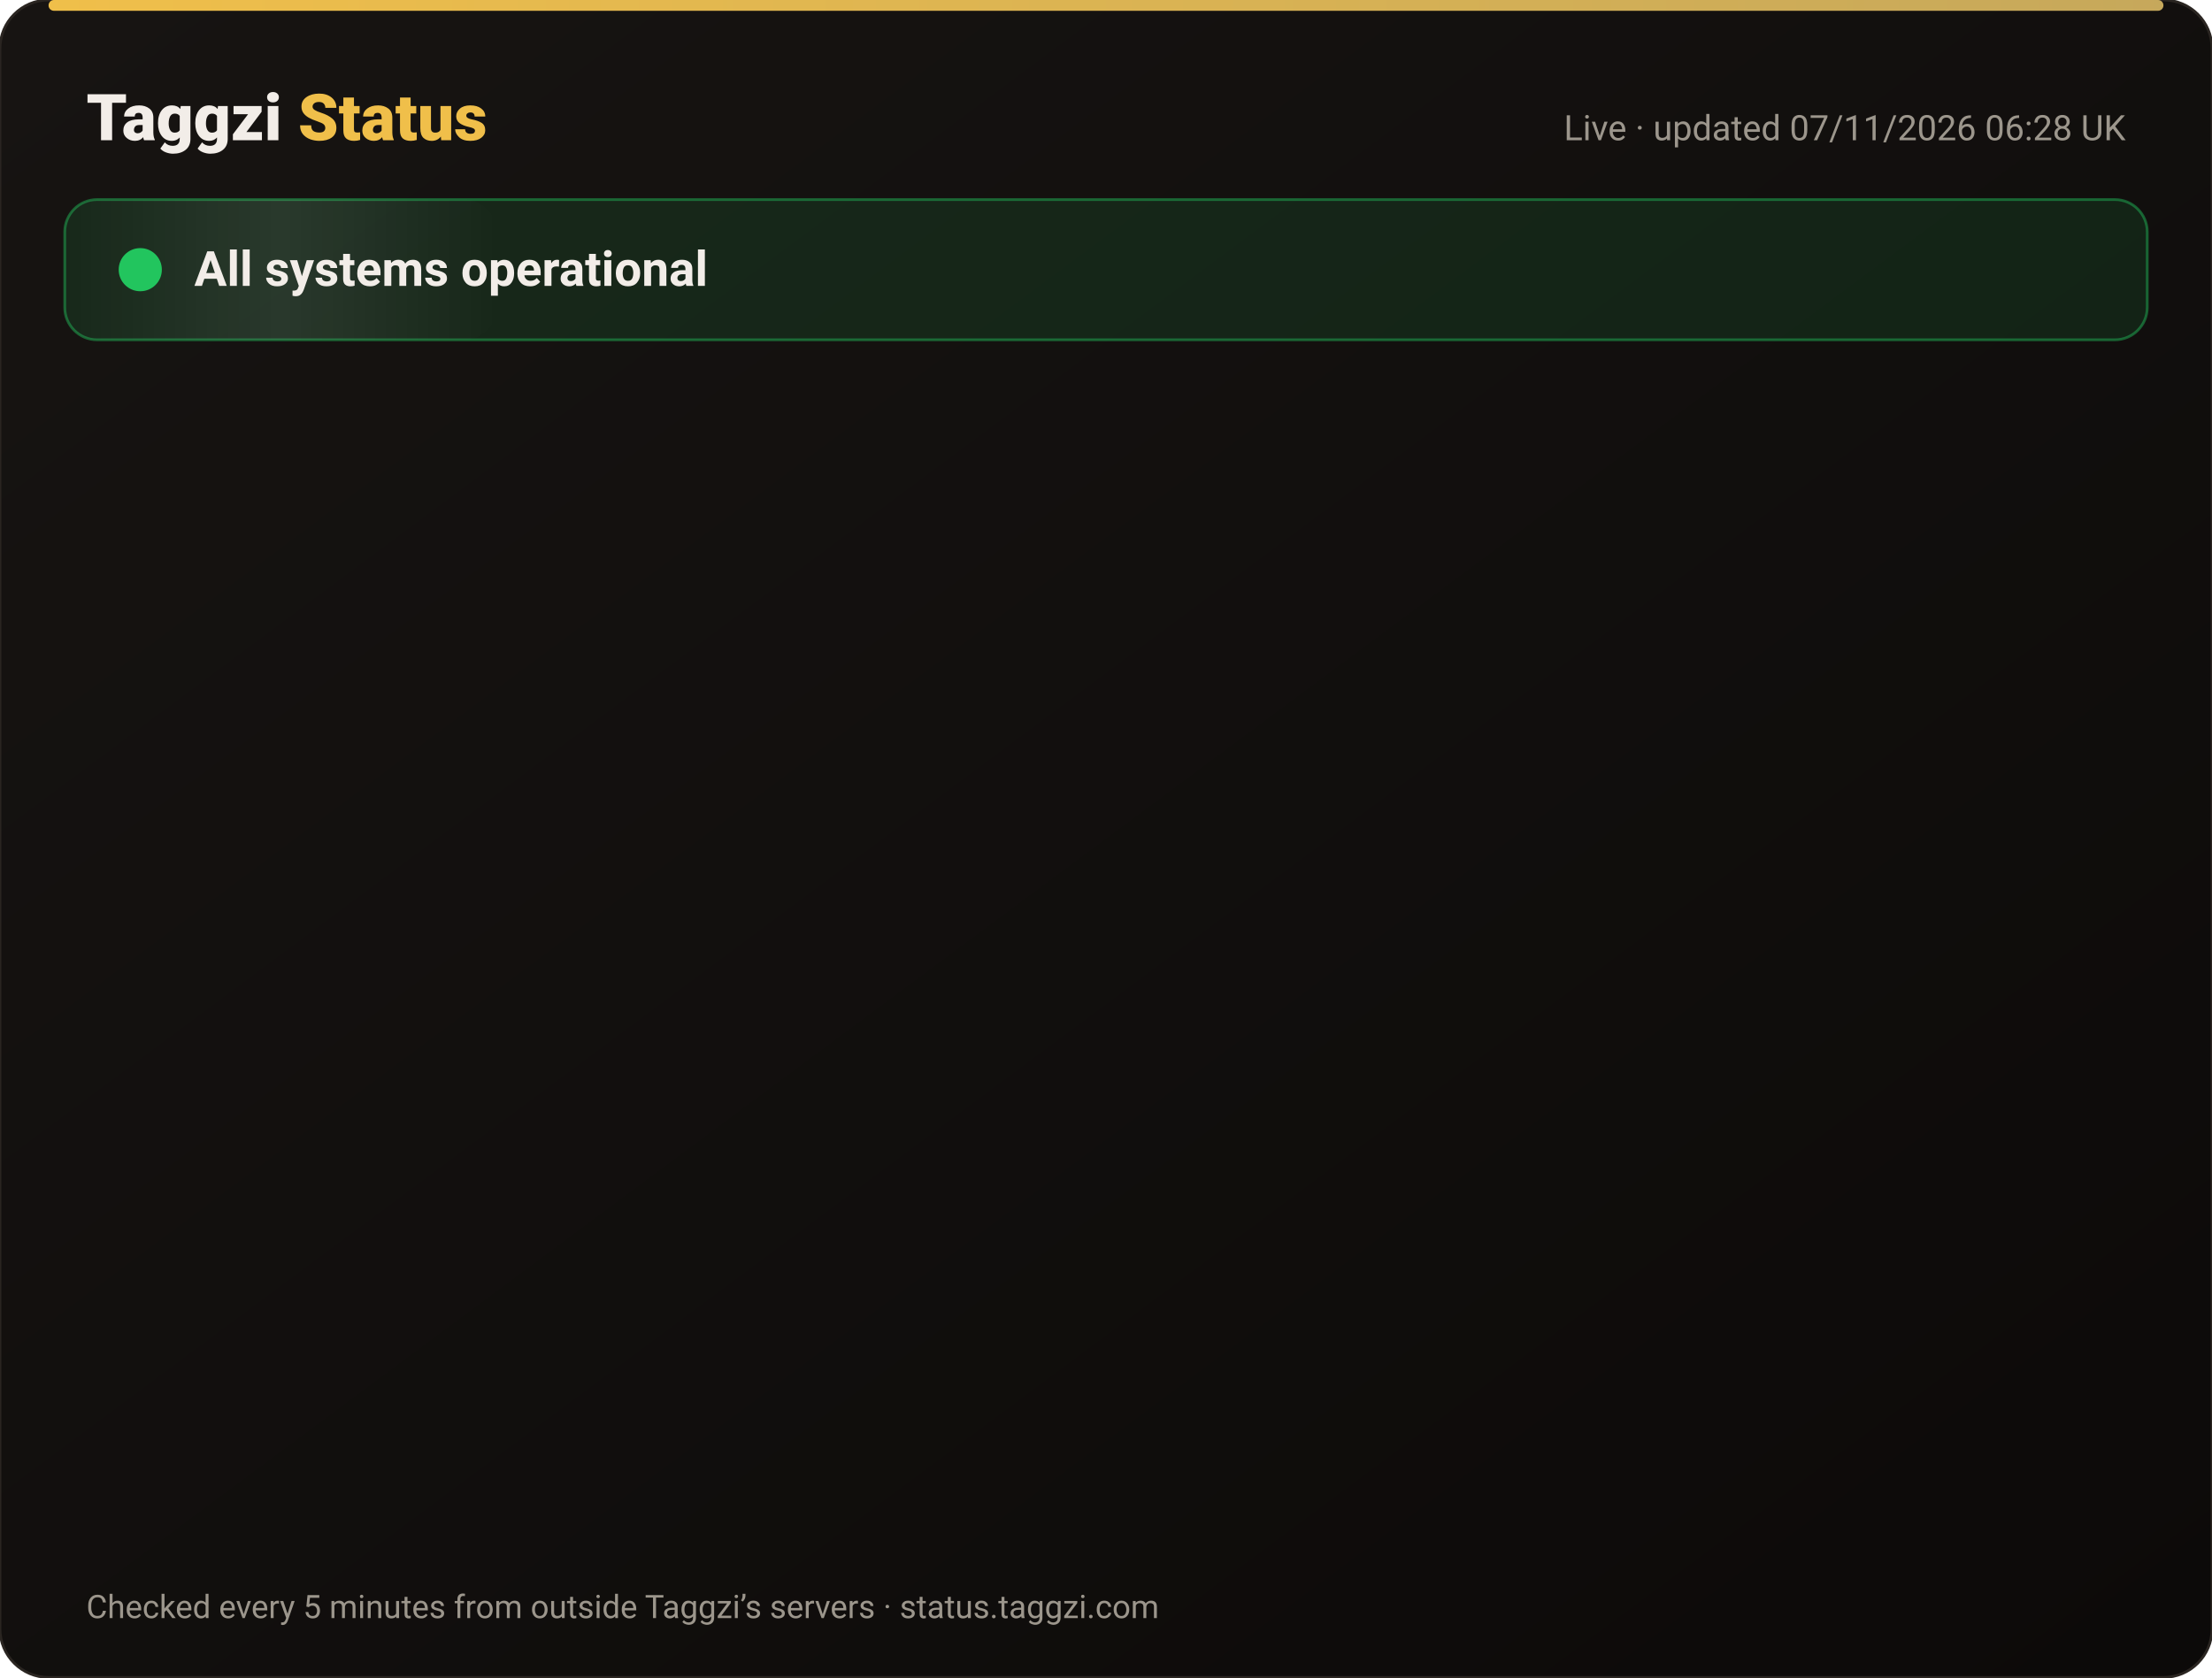
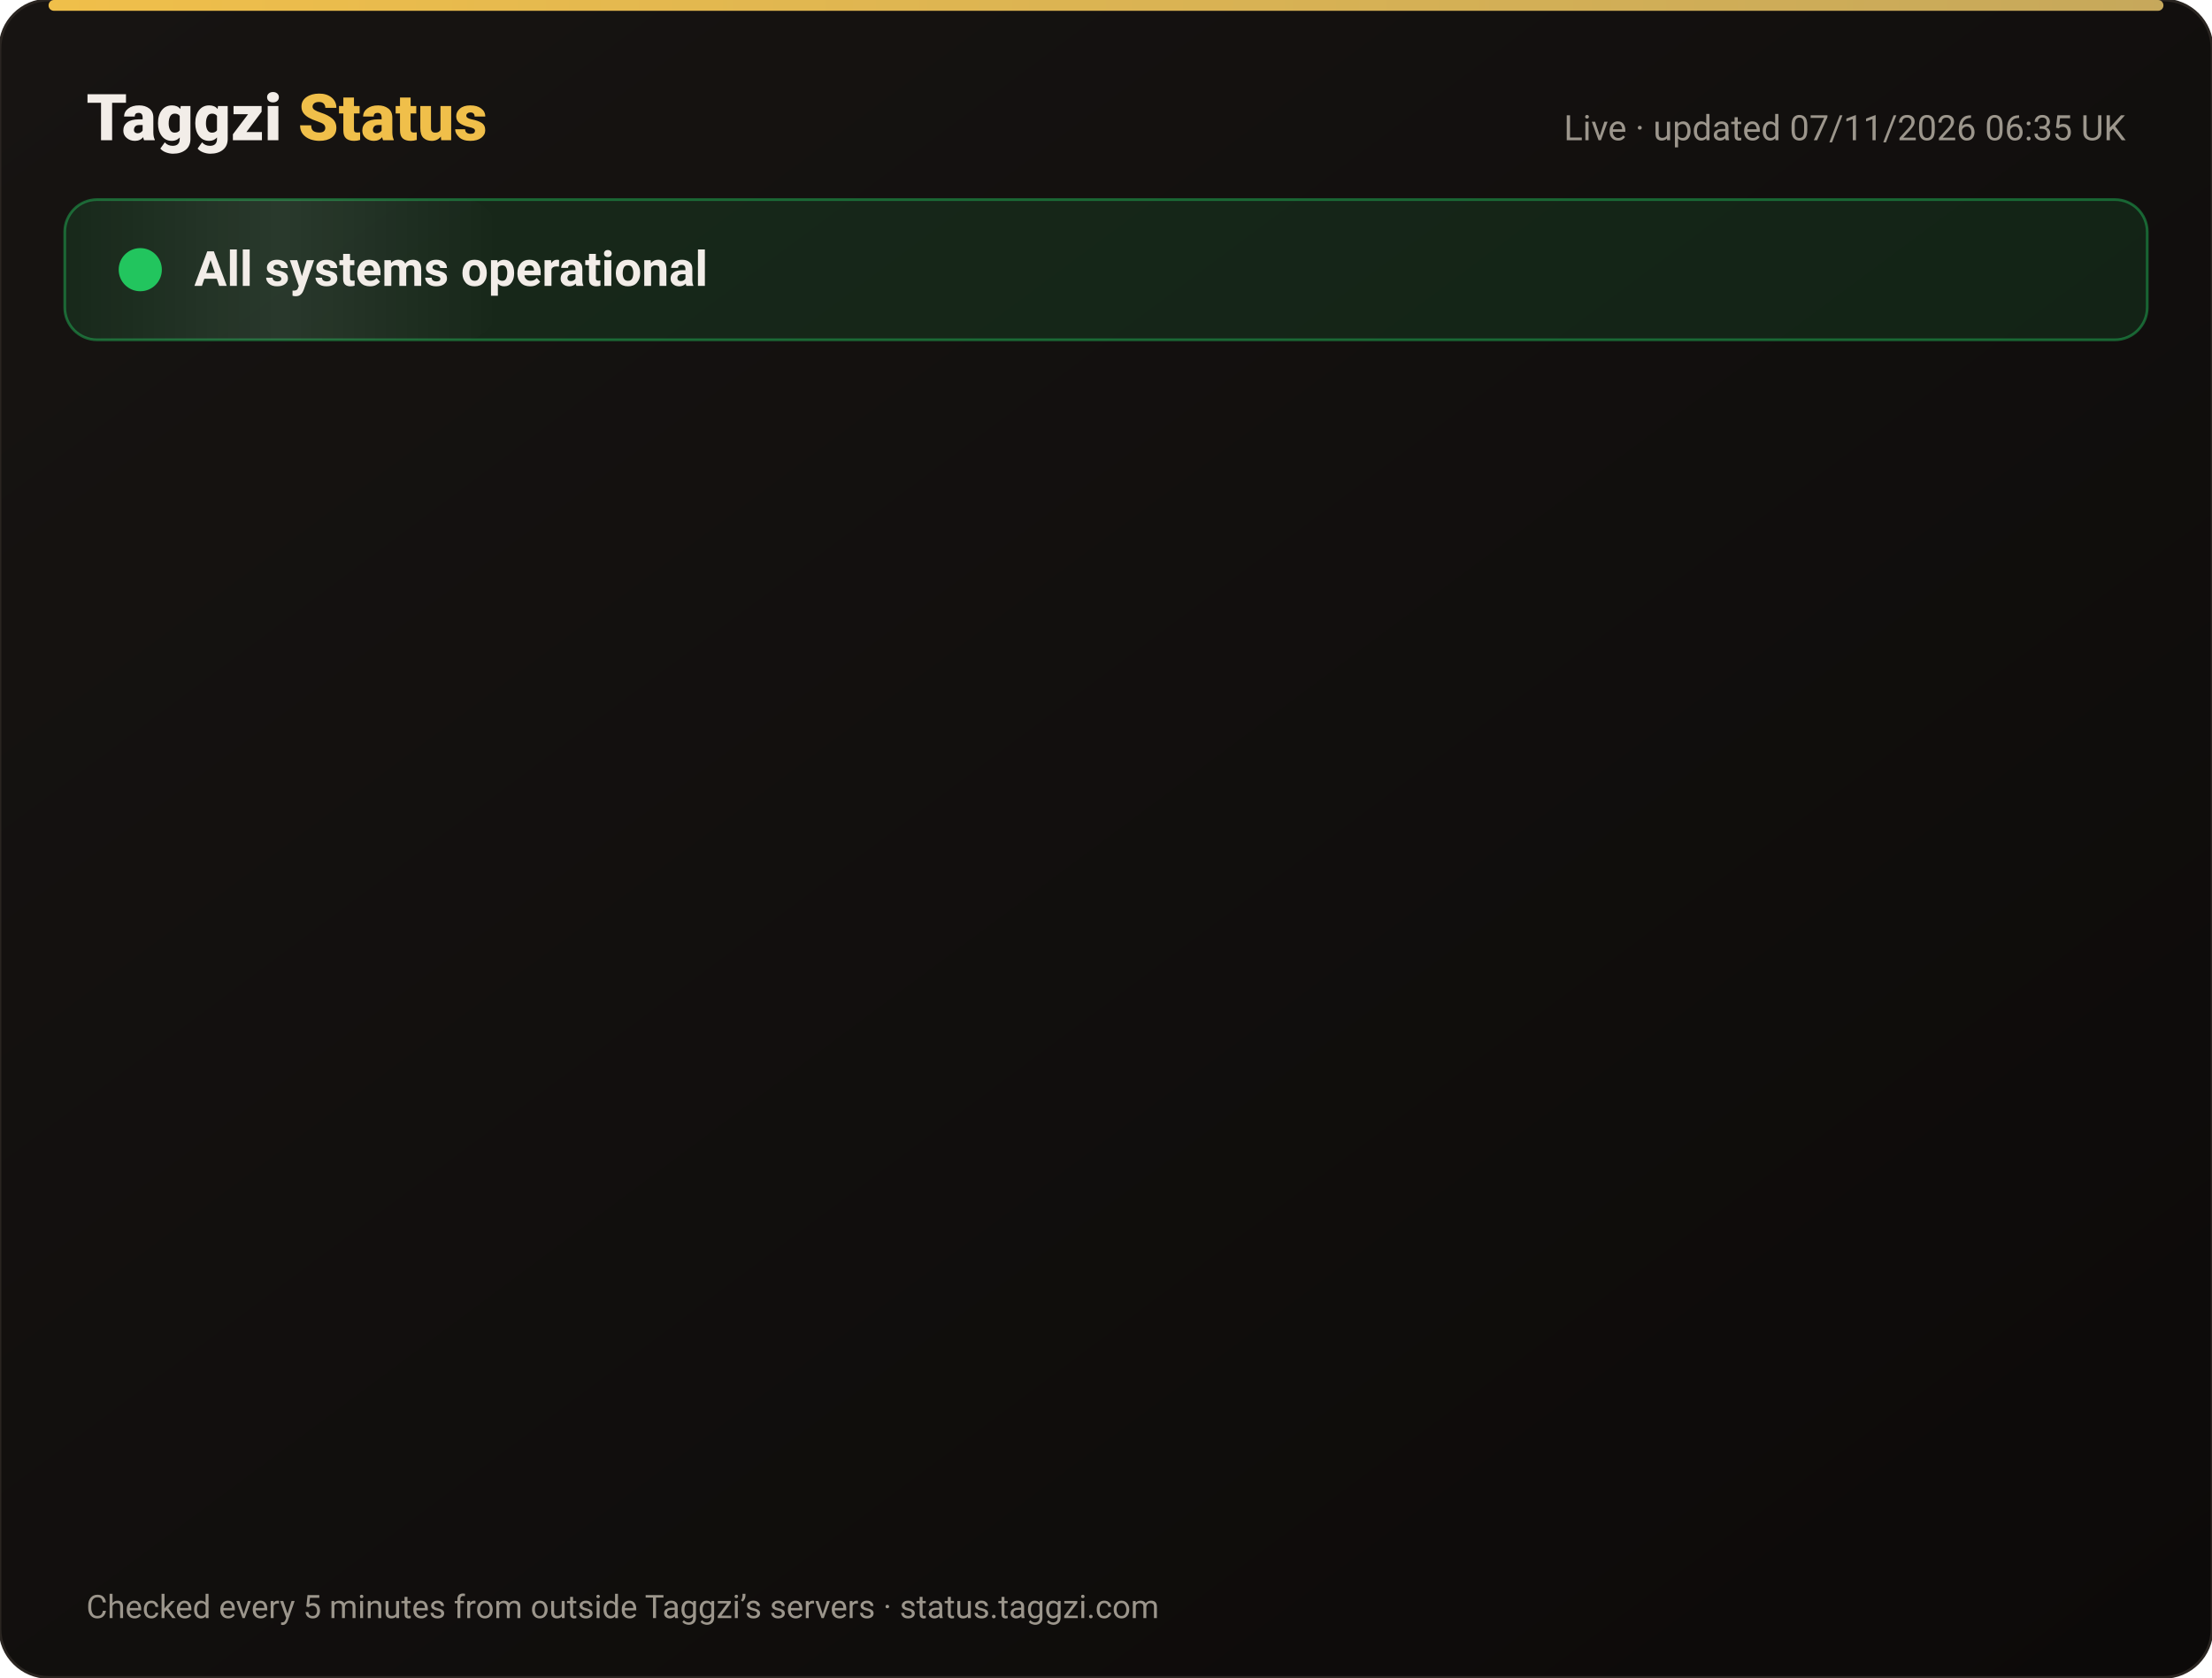
<svg xmlns="http://www.w3.org/2000/svg" width="820" height="622" viewBox="0 0 820 622" font-family="-apple-system,Segoe UI,Roboto,Helvetica,Arial,sans-serif">
  <defs>
    <linearGradient id="bg" x1="0" y1="0" x2="1" y2="1">
      <stop offset="0" stop-color="#171412" />
      <stop offset="1" stop-color="#0C0A09" />
    </linearGradient>
    <linearGradient id="gold" x1="0" x2="1">
      <stop offset="0" stop-color="#F0BF4A" />
      <stop offset="1" stop-color="#c6a85b" />
    </linearGradient>
    <linearGradient id="shine" x1="0" x2="1">
      <stop offset="0" stop-color="#fff" stop-opacity="0" />
      <stop offset=".5" stop-color="#fff" stop-opacity=".08" />
      <stop offset="1" stop-color="#fff" stop-opacity="0" />
    </linearGradient>
  </defs>
  <rect width="820" height="622" rx="18" fill="url(#bg)" stroke="#2a2521" />
  <rect x="18" y="0" width="784" height="4" rx="2" fill="url(#gold)" />
  <text x="32" y="52" font-size="24" font-weight="800" fill="#F2EDE8">Taggzi <tspan fill="#F0BF4A">Status</tspan>
  </text>
-   <text x="788" y="52" font-size="13" fill="#9C968C" text-anchor="end">Live · updated 07/11/2026 06:28 UK</text>
+   <text x="788" y="52" font-size="13" fill="#9C968C" text-anchor="end">Live · updated 07/11/2026 06:35 UK</text>
  <rect x="24" y="74" width="772" height="52" rx="12" fill="#22c55e" fill-opacity=".12" stroke="#22c55e" stroke-opacity=".45" />
  <rect x="24" y="74" width="160" height="52" rx="12" fill="url(#shine)">
    <animate attributeName="x" from="-160" to="820" dur="4s" repeatCount="indefinite" />
  </rect>
  <circle cx="52" cy="100" r="7" fill="#22c55e" />
  <circle cx="52" cy="100" r="7" fill="none" stroke="#22c55e" stroke-width="2">
    <animate attributeName="r" values="7;15;7" dur="2s" repeatCount="indefinite" />
    <animate attributeName="opacity" values=".9;0;.9" dur="2s" repeatCount="indefinite" />
  </circle>
  <text x="72" y="106" font-size="18" font-weight="700" fill="#F2EDE8">All systems operational</text>
  <g opacity="0">
    <animate attributeName="opacity" from="0" to="1" begin="0.00s" dur=".6s" fill="freeze" />
    <line x1="32" y1="188" x2="788" y2="188" stroke="#2a2521" />
    <circle cx="44" cy="166" r="6" fill="#22c55e">
      <animate attributeName="opacity" values="1;.45;1" dur="2.4s" begin="0.00s" repeatCount="indefinite" />
    </circle>
    <text x="62" y="171" font-size="15" font-weight="650" fill="#F2EDE8">Website</text>
    <text x="630" y="171" font-size="13" fill="#9C968C" text-anchor="end">99.96% uptime</text>
    <rect x="648" y="154" width="140" height="24" rx="12" fill="#22c55e" fill-opacity=".14" stroke="#22c55e" stroke-opacity=".5" />
    <text x="718" y="171" font-size="12" font-weight="700" fill="#22c55e" text-anchor="middle">Operational</text>
  </g>
  <g opacity="0">
    <animate attributeName="opacity" from="0" to="1" begin="0.15s" dur=".6s" fill="freeze" />
    <line x1="32" y1="234" x2="788" y2="234" stroke="#2a2521" />
    <circle cx="44" cy="212" r="6" fill="#22c55e">
      <animate attributeName="opacity" values="1;.45;1" dur="2.4s" begin="0.15s" repeatCount="indefinite" />
    </circle>
    <text x="62" y="217" font-size="15" font-weight="650" fill="#F2EDE8">Tag scans</text>
    <text x="630" y="217" font-size="13" fill="#9C968C" text-anchor="end">99.96% uptime</text>
    <rect x="648" y="200" width="140" height="24" rx="12" fill="#22c55e" fill-opacity=".14" stroke="#22c55e" stroke-opacity=".5" />
    <text x="718" y="217" font-size="12" font-weight="700" fill="#22c55e" text-anchor="middle">Operational</text>
  </g>
  <g opacity="0">
    <animate attributeName="opacity" from="0" to="1" begin="0.30s" dur=".6s" fill="freeze" />
    <line x1="32" y1="280" x2="788" y2="280" stroke="#2a2521" />
    <circle cx="44" cy="258" r="6" fill="#22c55e">
      <animate attributeName="opacity" values="1;.45;1" dur="2.4s" begin="0.30s" repeatCount="indefinite" />
    </circle>
    <text x="62" y="263" font-size="15" font-weight="650" fill="#F2EDE8">Manual tag lookup</text>
    <text x="630" y="263" font-size="13" fill="#9C968C" text-anchor="end">99.96% uptime</text>
    <rect x="648" y="246" width="140" height="24" rx="12" fill="#22c55e" fill-opacity=".14" stroke="#22c55e" stroke-opacity=".5" />
    <text x="718" y="263" font-size="12" font-weight="700" fill="#22c55e" text-anchor="middle">Operational</text>
  </g>
  <g opacity="0">
    <animate attributeName="opacity" from="0" to="1" begin="0.45s" dur=".6s" fill="freeze" />
    <line x1="32" y1="326" x2="788" y2="326" stroke="#2a2521" />
    <circle cx="44" cy="304" r="6" fill="#22c55e">
      <animate attributeName="opacity" values="1;.45;1" dur="2.4s" begin="0.45s" repeatCount="indefinite" />
    </circle>
    <text x="62" y="309" font-size="15" font-weight="650" fill="#F2EDE8">App &amp; login</text>
    <text x="630" y="309" font-size="13" fill="#9C968C" text-anchor="end">99.96% uptime</text>
    <rect x="648" y="292" width="140" height="24" rx="12" fill="#22c55e" fill-opacity=".14" stroke="#22c55e" stroke-opacity=".5" />
    <text x="718" y="309" font-size="12" font-weight="700" fill="#22c55e" text-anchor="middle">Operational</text>
  </g>
  <g opacity="0">
    <animate attributeName="opacity" from="0" to="1" begin="0.60s" dur=".6s" fill="freeze" />
    <line x1="32" y1="372" x2="788" y2="372" stroke="#2a2521" />
    <circle cx="44" cy="350" r="6" fill="#22c55e">
      <animate attributeName="opacity" values="1;.45;1" dur="2.4s" begin="0.60s" repeatCount="indefinite" />
    </circle>
    <text x="62" y="355" font-size="15" font-weight="650" fill="#F2EDE8">Community alerts</text>
    <text x="630" y="355" font-size="13" fill="#9C968C" text-anchor="end">99.96% uptime</text>
    <rect x="648" y="338" width="140" height="24" rx="12" fill="#22c55e" fill-opacity=".14" stroke="#22c55e" stroke-opacity=".5" />
    <text x="718" y="355" font-size="12" font-weight="700" fill="#22c55e" text-anchor="middle">Operational</text>
  </g>
  <g opacity="0">
    <animate attributeName="opacity" from="0" to="1" begin="0.75s" dur=".6s" fill="freeze" />
    <line x1="32" y1="418" x2="788" y2="418" stroke="#2a2521" />
    <circle cx="44" cy="396" r="6" fill="#22c55e">
      <animate attributeName="opacity" values="1;.45;1" dur="2.4s" begin="0.75s" repeatCount="indefinite" />
    </circle>
    <text x="62" y="401" font-size="15" font-weight="650" fill="#F2EDE8">Private calling</text>
    <text x="630" y="401" font-size="13" fill="#9C968C" text-anchor="end">99.96% uptime</text>
    <rect x="648" y="384" width="140" height="24" rx="12" fill="#22c55e" fill-opacity=".14" stroke="#22c55e" stroke-opacity=".5" />
    <text x="718" y="401" font-size="12" font-weight="700" fill="#22c55e" text-anchor="middle">Operational</text>
  </g>
  <g opacity="0">
    <animate attributeName="opacity" from="0" to="1" begin="0.90s" dur=".6s" fill="freeze" />
    <line x1="32" y1="464" x2="788" y2="464" stroke="#2a2521" />
    <circle cx="44" cy="442" r="6" fill="#22c55e">
      <animate attributeName="opacity" values="1;.45;1" dur="2.4s" begin="0.90s" repeatCount="indefinite" />
    </circle>
    <text x="62" y="447" font-size="15" font-weight="650" fill="#F2EDE8">Payments</text>
    <text x="630" y="447" font-size="13" fill="#9C968C" text-anchor="end">99.96% uptime</text>
    <rect x="648" y="430" width="140" height="24" rx="12" fill="#22c55e" fill-opacity=".14" stroke="#22c55e" stroke-opacity=".5" />
    <text x="718" y="447" font-size="12" font-weight="700" fill="#22c55e" text-anchor="middle">Operational</text>
  </g>
  <g opacity="0">
    <animate attributeName="opacity" from="0" to="1" begin="1.05s" dur=".6s" fill="freeze" />
    <line x1="32" y1="510" x2="788" y2="510" stroke="#2a2521" />
    <circle cx="44" cy="488" r="6" fill="#22c55e">
      <animate attributeName="opacity" values="1;.45;1" dur="2.4s" begin="1.05s" repeatCount="indefinite" />
    </circle>
    <text x="62" y="493" font-size="15" font-weight="650" fill="#F2EDE8">Email &amp; support</text>
    <text x="630" y="493" font-size="13" fill="#9C968C" text-anchor="end">99.96% uptime</text>
    <rect x="648" y="476" width="140" height="24" rx="12" fill="#22c55e" fill-opacity=".14" stroke="#22c55e" stroke-opacity=".5" />
    <text x="718" y="493" font-size="12" font-weight="700" fill="#22c55e" text-anchor="middle">Operational</text>
  </g>
  <g opacity="0">
    <animate attributeName="opacity" from="0" to="1" begin="1.20s" dur=".6s" fill="freeze" />
    <line x1="32" y1="556" x2="788" y2="556" stroke="#2a2521" />
    <circle cx="44" cy="534" r="6" fill="#22c55e">
      <animate attributeName="opacity" values="1;.45;1" dur="2.4s" begin="1.20s" repeatCount="indefinite" />
    </circle>
    <text x="62" y="539" font-size="15" font-weight="650" fill="#F2EDE8">Secure connection (SSL)</text>
    <text x="630" y="539" font-size="13" fill="#9C968C" text-anchor="end">100.00% uptime</text>
    <rect x="648" y="522" width="140" height="24" rx="12" fill="#22c55e" fill-opacity=".14" stroke="#22c55e" stroke-opacity=".5" />
    <text x="718" y="539" font-size="12" font-weight="700" fill="#22c55e" text-anchor="middle">Operational</text>
  </g>
  <text x="32" y="600" font-size="12" fill="#9C968C">Checked every 5 minutes from outside Taggzi’s servers · status.taggzi.com</text>
</svg>
